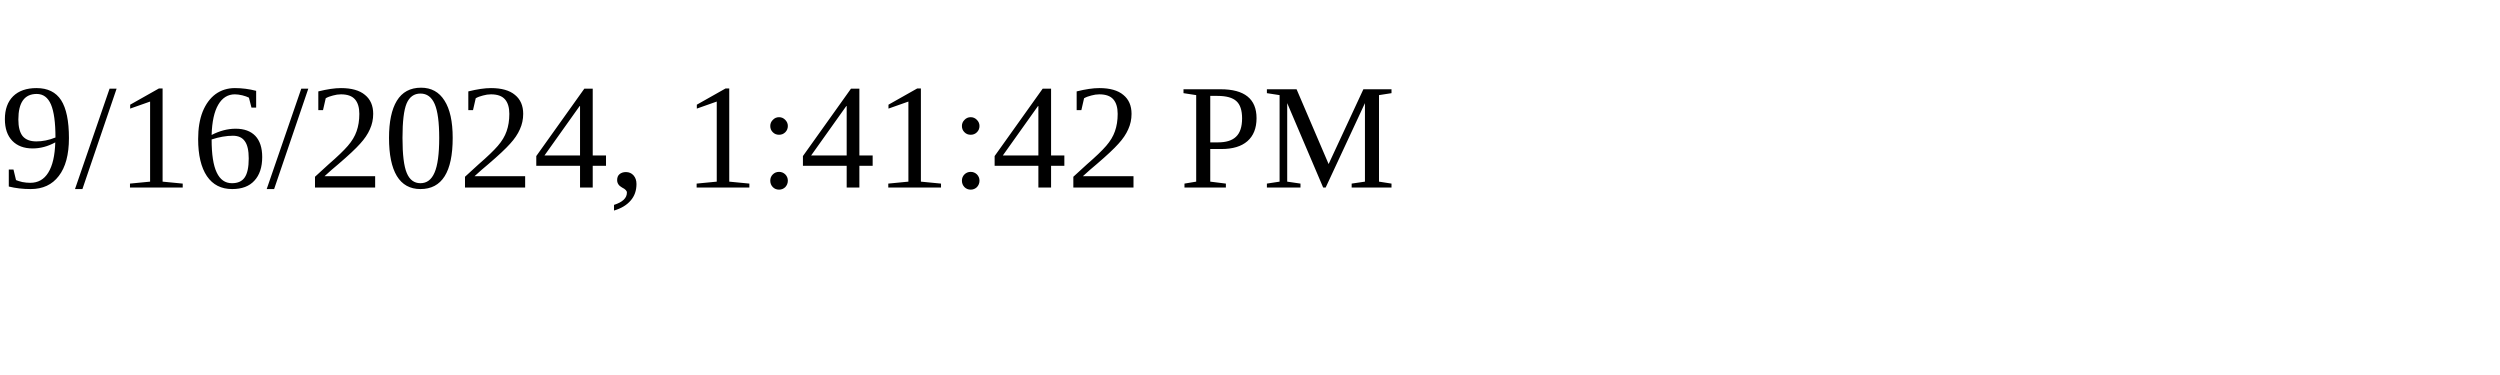
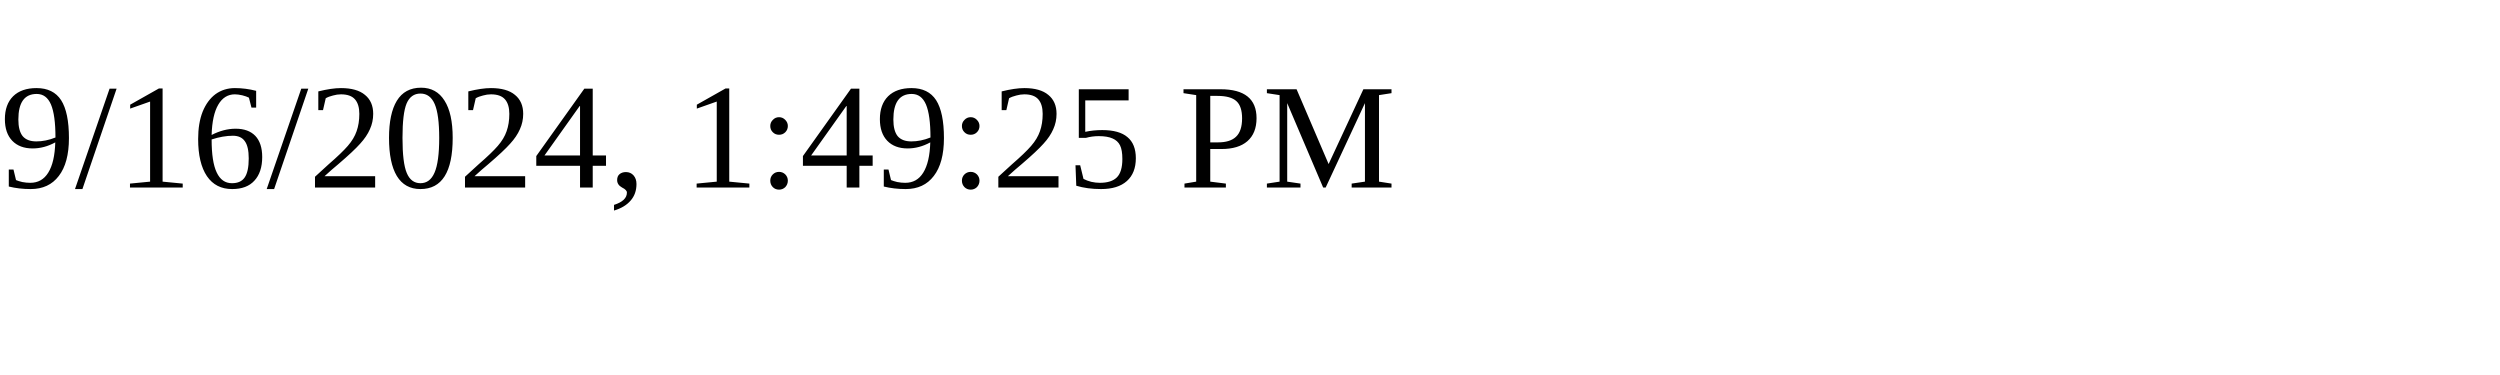
<svg xmlns="http://www.w3.org/2000/svg" height="30" width="200">
-   <text x="0" y="15">9/16/2024, 1:41:42 PM</text>
+   <text x="0" y="15">9/16/2024, 1:49:25 PM</text>
</svg>
